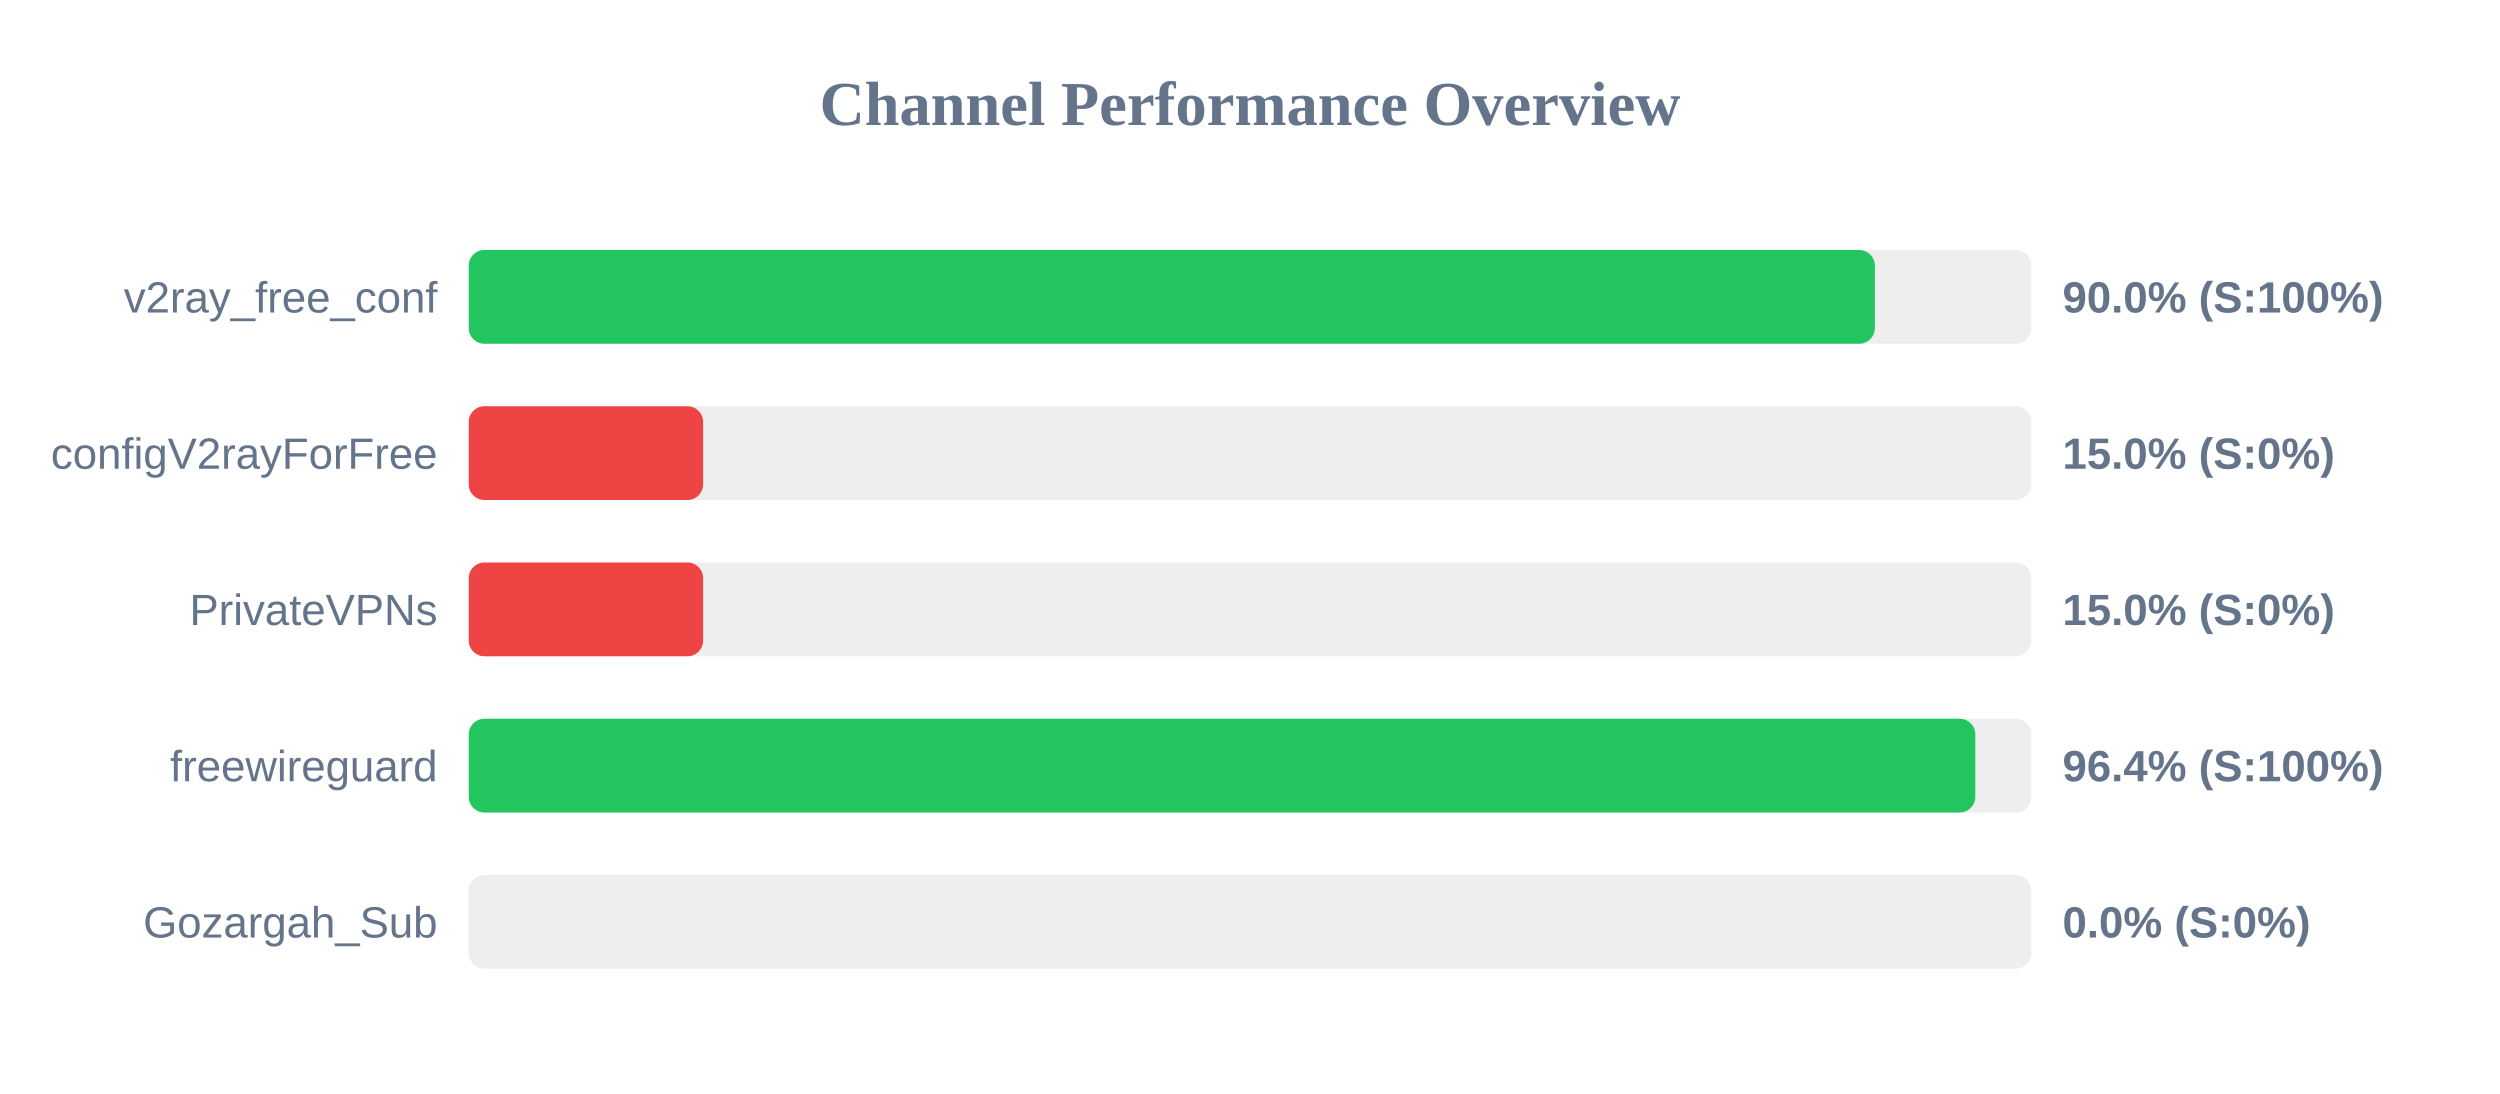
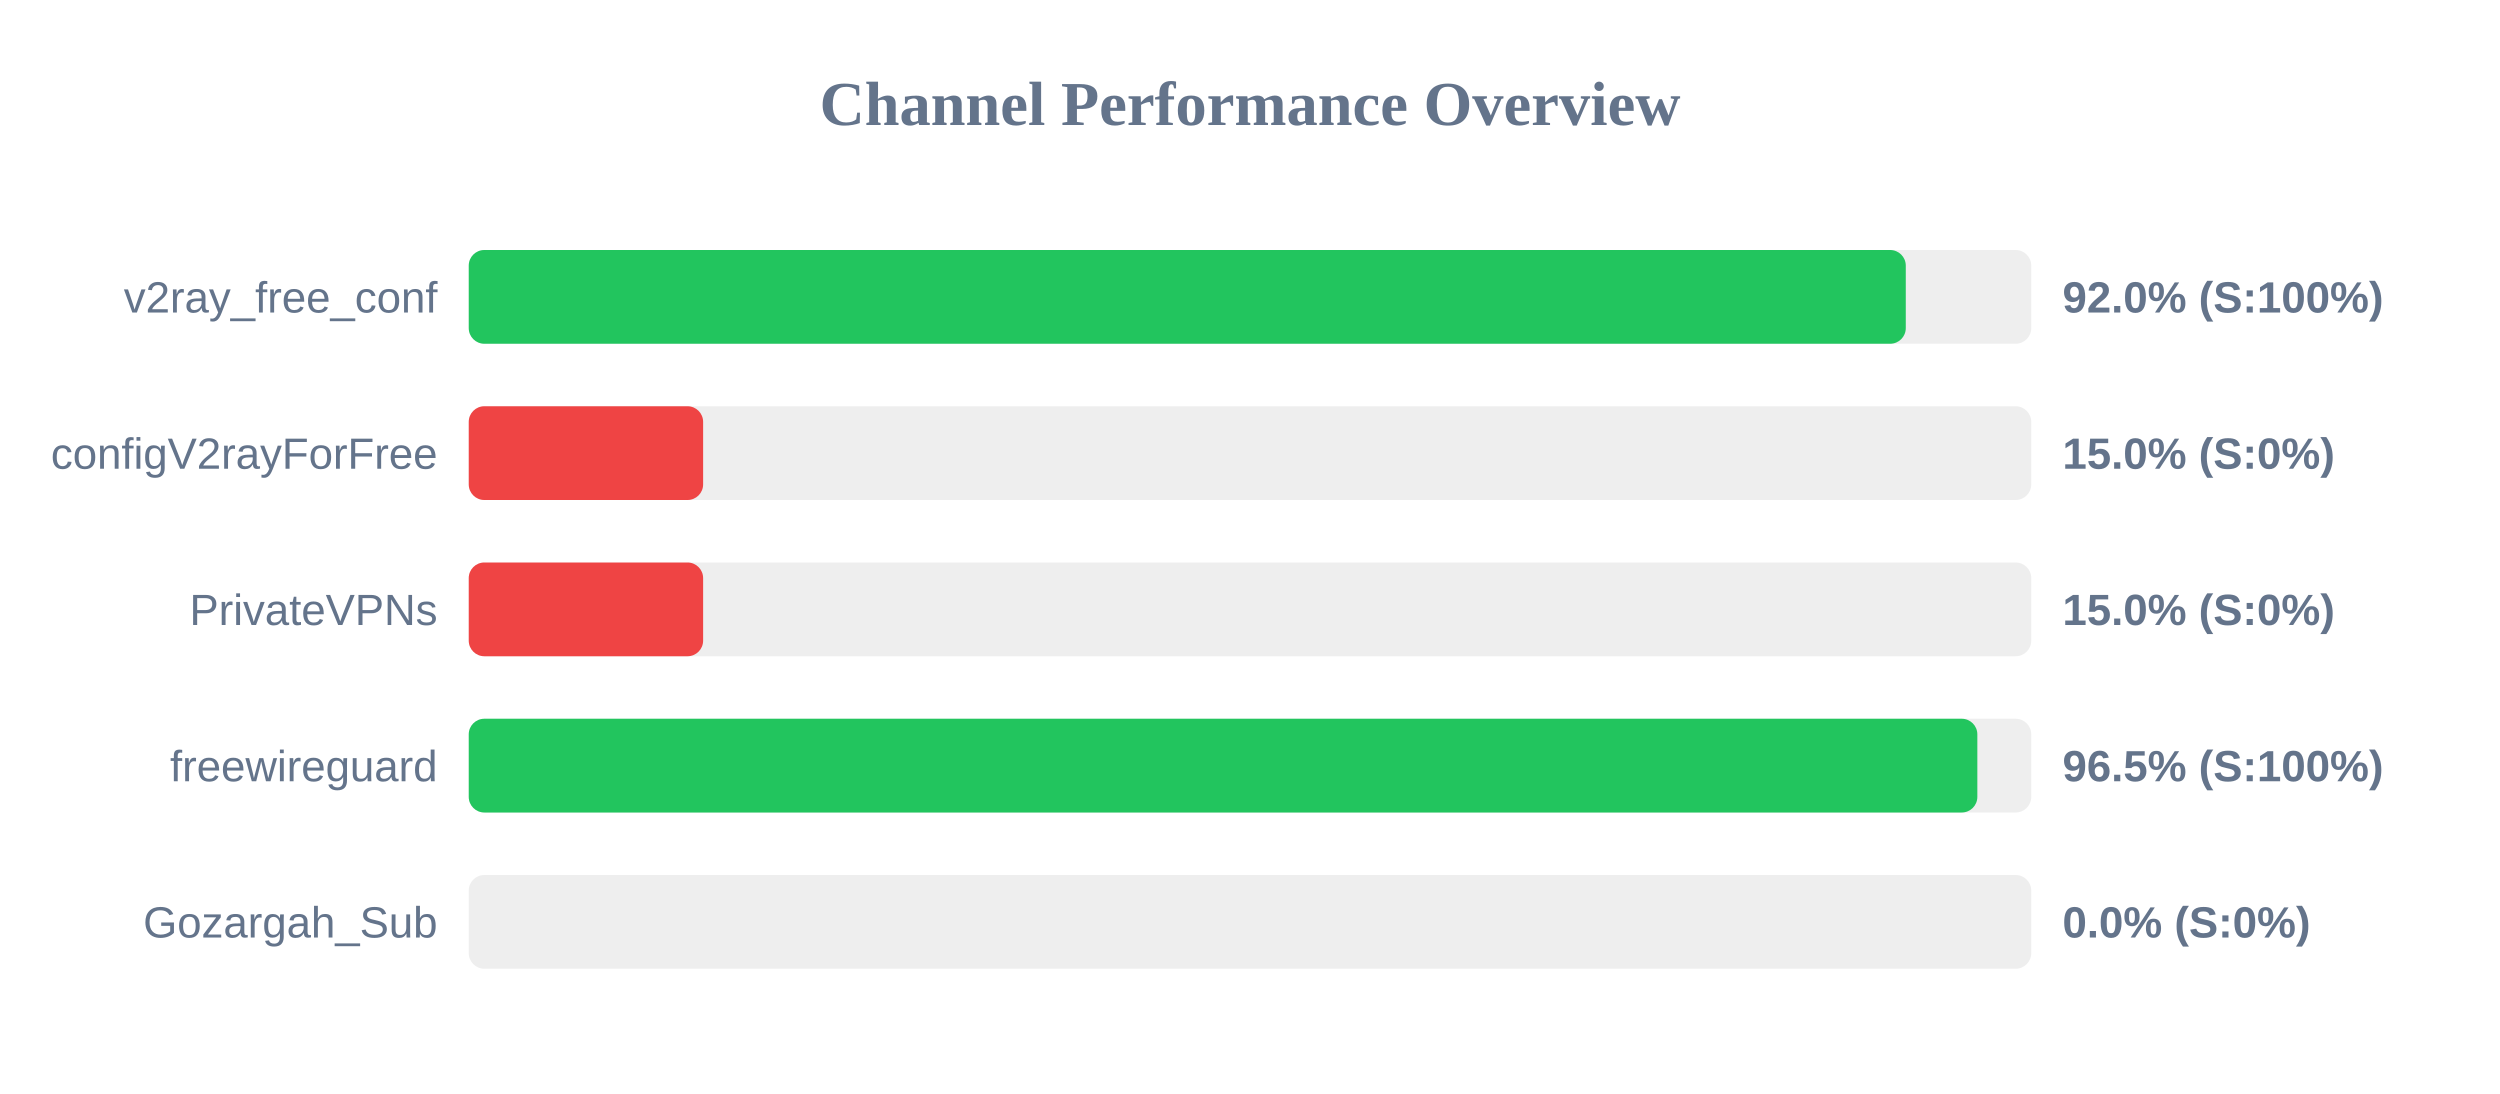
<svg xmlns="http://www.w3.org/2000/svg" width="800" height="350" version="1.1">
  <style>
        .row { font: 14px Arial; fill: #64748b; }
        .score { font: bold 14px Arial; fill: #64748b; }
    </style>
  <text x="400" y="40" text-anchor="middle" font-size="20px" font-weight="bold" fill="#64748b">Channel Performance Overview</text>
  <rect x="150" y="80" width="500" height="30" fill="#eee" rx="5" />
-   <rect x="150" y="80" width="449.95" height="30" fill="#22c55e" rx="5" />
+   <rect x="150" y="80" width="459.85" height="30" fill="#22c55e" rx="5" />
  <text x="140" y="100" text-anchor="end" class="row">v2ray_free_conf</text>
-   <text x="660" y="100" text-anchor="start" class="score">90.0% (S:100%)</text>
+   <text x="660" y="100" text-anchor="start" class="score">92.0% (S:100%)</text>
  <rect x="150" y="130" width="500" height="30" fill="#eee" rx="5" />
  <rect x="150" y="130" width="75.0" height="30" fill="#ef4444" rx="5" />
  <text x="140" y="150" text-anchor="end" class="row">configV2rayForFree</text>
  <text x="660" y="150" text-anchor="start" class="score">15.0% (S:0%)</text>
  <rect x="150" y="180" width="500" height="30" fill="#eee" rx="5" />
  <rect x="150" y="180" width="75.0" height="30" fill="#ef4444" rx="5" />
  <text x="140" y="200" text-anchor="end" class="row">PrivateVPNs</text>
  <text x="660" y="200" text-anchor="start" class="score">15.0% (S:0%)</text>
  <rect x="150" y="230" width="500" height="30" fill="#eee" rx="5" />
-   <rect x="150" y="230" width="482.1" height="30" fill="#22c55e" rx="5" />
+   <rect x="150" y="230" width="482.75" height="30" fill="#22c55e" rx="5" />
  <text x="140" y="250" text-anchor="end" class="row">freewireguard</text>
-   <text x="660" y="250" text-anchor="start" class="score">96.4% (S:100%)</text>
+   <text x="660" y="250" text-anchor="start" class="score">96.5% (S:100%)</text>
  <rect x="150" y="280" width="500" height="30" fill="#eee" rx="5" />
  <rect x="150" y="280" width="0.0" height="30" fill="#ef4444" rx="5" />
  <text x="140" y="300" text-anchor="end" class="row">Gozargah_Sub</text>
  <text x="660" y="300" text-anchor="start" class="score">0.0% (S:0%)</text>
</svg>
